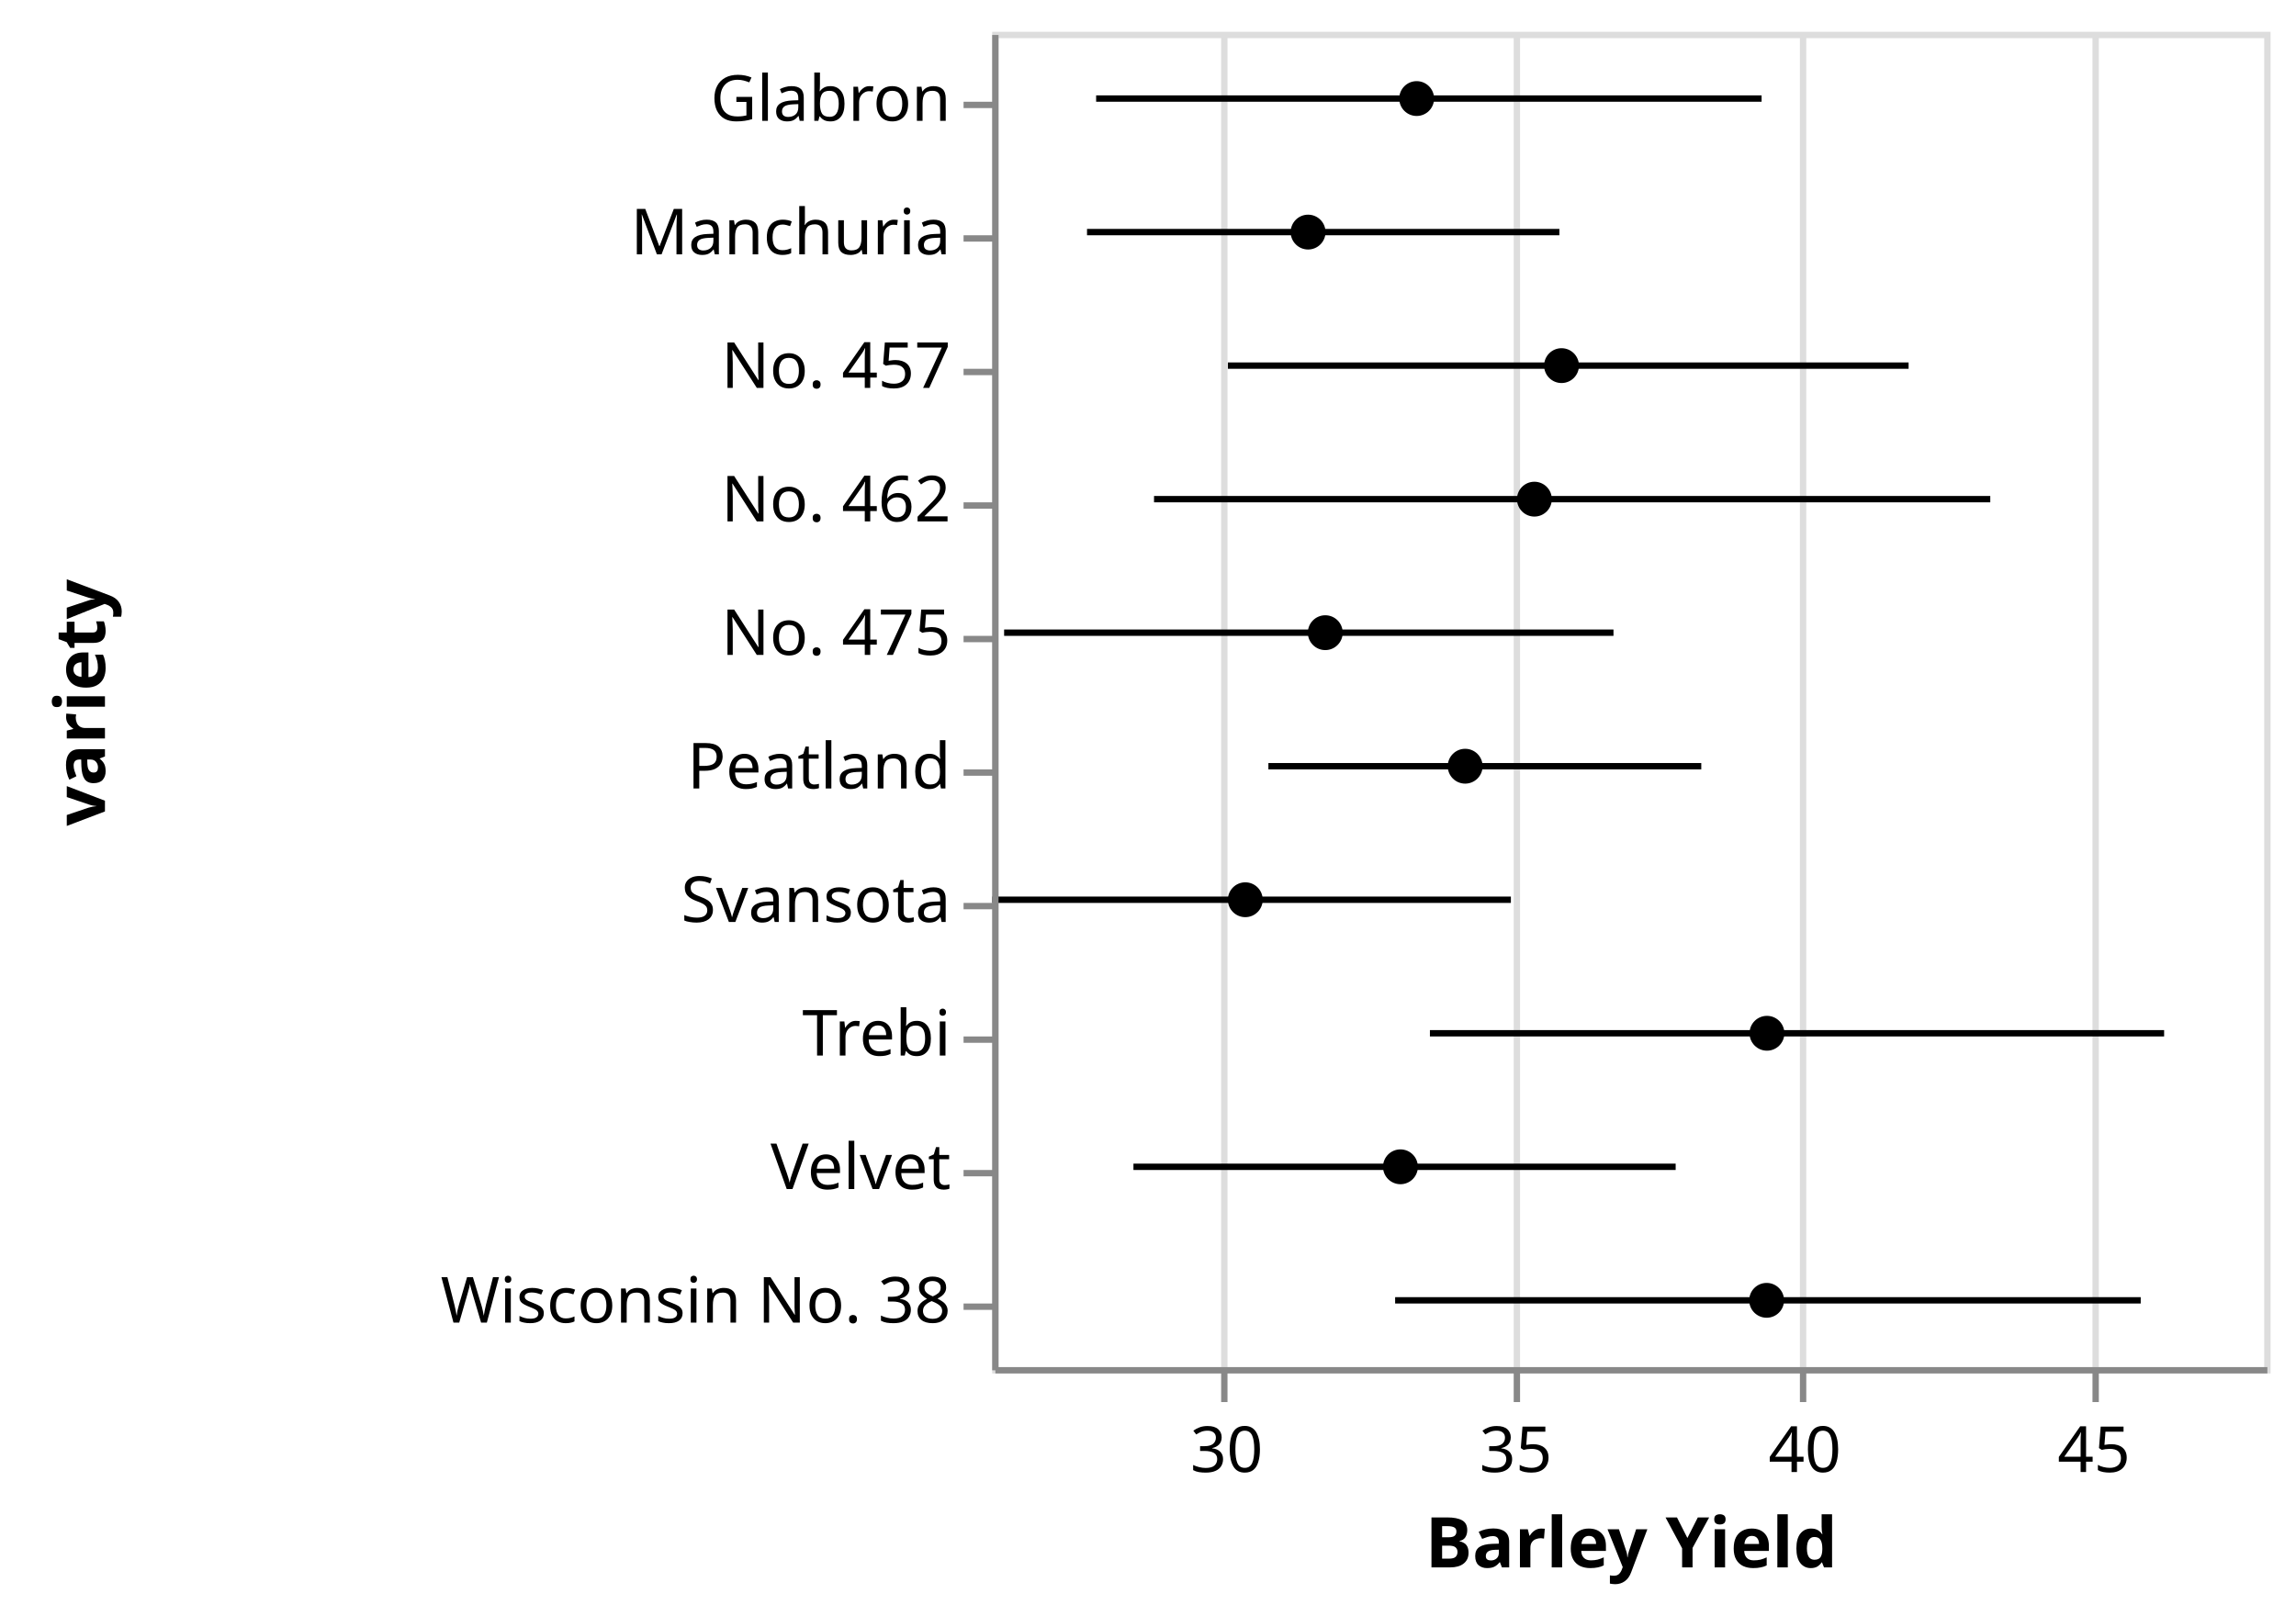
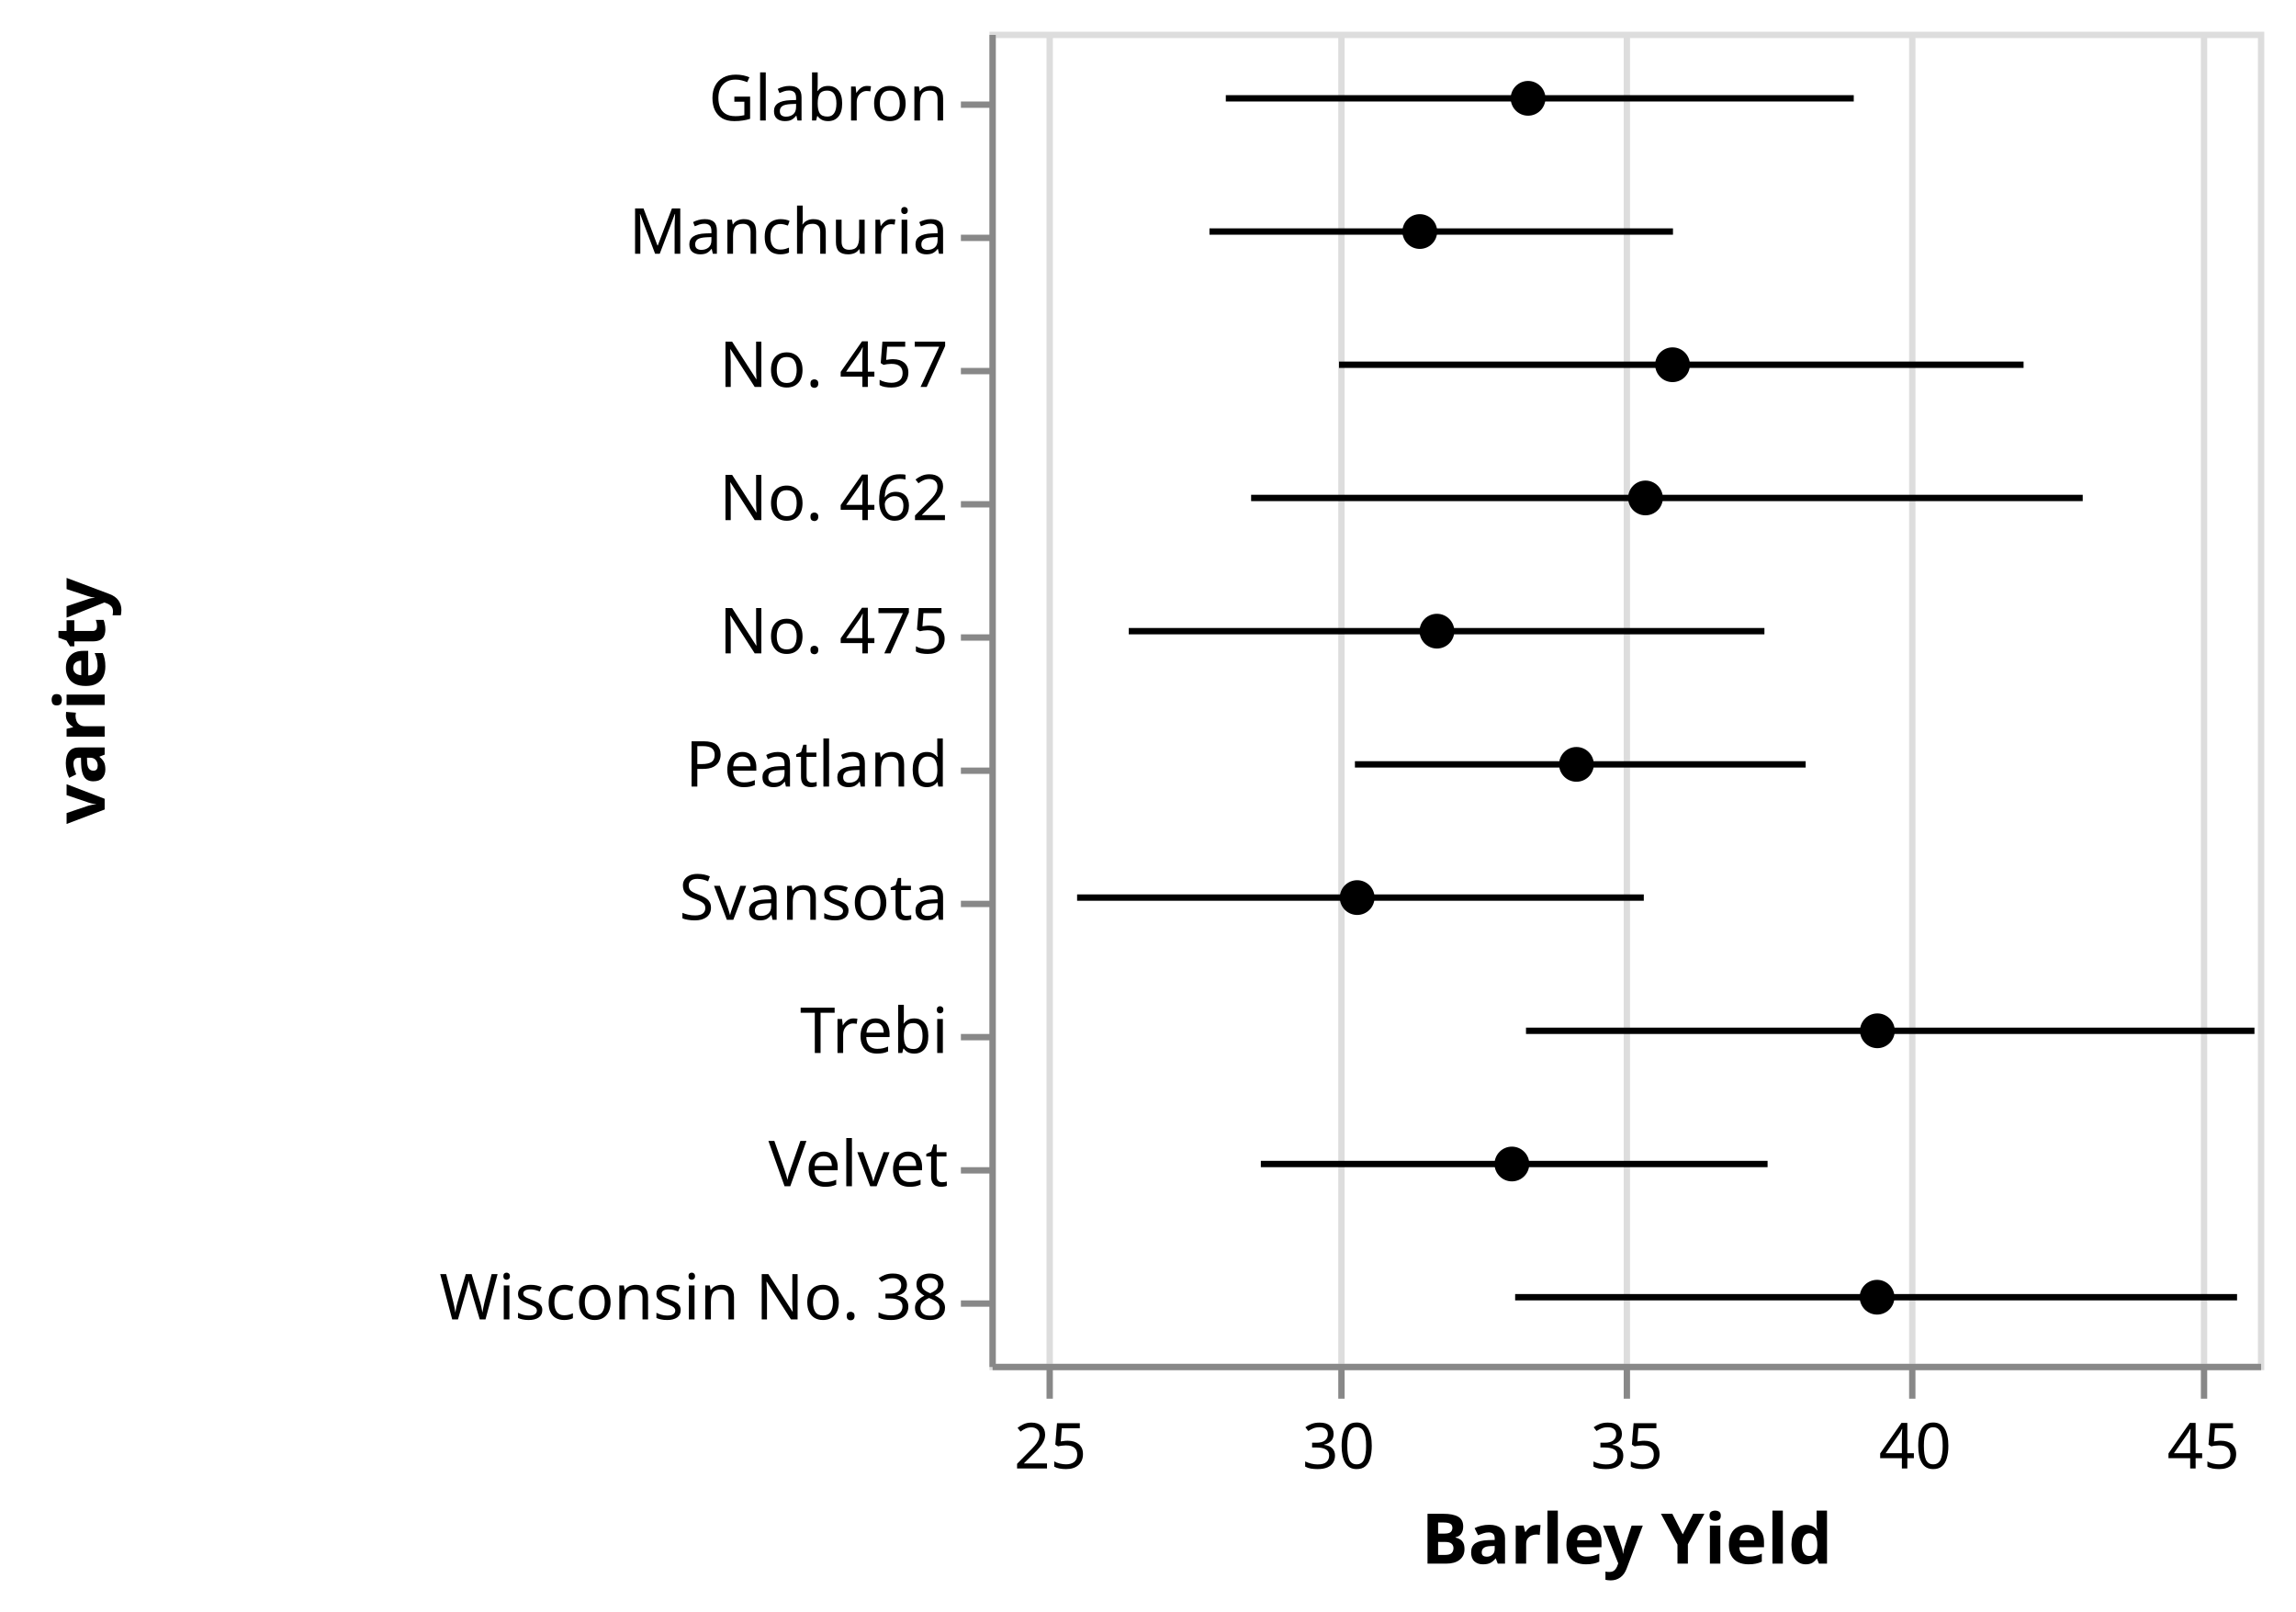
- <svg xmlns="http://www.w3.org/2000/svg" class="marks" width="361" height="254" viewBox="0 0 361 254" version="1.1">
+ <svg xmlns="http://www.w3.org/2000/svg" class="marks" width="362" height="254" viewBox="0 0 362 254" version="1.1">
  <g transform="translate(156,5)">
    <g class="mark-group role-frame root">
      <g transform="translate(0,0)">
        <path class="background" d="M0.5,0.5h200v210h-200Z" style="fill: transparent; stroke: #ddd;" />
        <g>
          <g class="mark-group role-axis">
            <g transform="translate(0.5,210.5)">
              <path class="background" d="M0,0h0v0h0Z" style="pointer-events: none; fill: none;" />
              <g>
                <g class="mark-rule role-axis-grid" style="pointer-events: none;">
-                   <line transform="translate(36,0)" x2="0" y2="-210" style="fill: none; stroke: #ddd; stroke-width: 1; stroke-dasharray: ; opacity: 1;" />
-                   <line transform="translate(82,0)" x2="0" y2="-210" style="fill: none; stroke: #ddd; stroke-width: 1; stroke-dasharray: ; opacity: 1;" />
-                   <line transform="translate(127,0)" x2="0" y2="-210" style="fill: none; stroke: #ddd; stroke-width: 1; stroke-dasharray: ; opacity: 1;" />
-                   <line transform="translate(173,0)" x2="0" y2="-210" style="fill: none; stroke: #ddd; stroke-width: 1; stroke-dasharray: ; opacity: 1;" />
+                   <line transform="translate(9,0)" x2="0" y2="-210" style="fill: none; stroke: #ddd; stroke-width: 1; stroke-dasharray: ; opacity: 1;" />
+                   <line transform="translate(55,0)" x2="0" y2="-210" style="fill: none; stroke: #ddd; stroke-width: 1; stroke-dasharray: ; opacity: 1;" />
+                   <line transform="translate(100,0)" x2="0" y2="-210" style="fill: none; stroke: #ddd; stroke-width: 1; stroke-dasharray: ; opacity: 1;" />
+                   <line transform="translate(145,0)" x2="0" y2="-210" style="fill: none; stroke: #ddd; stroke-width: 1; stroke-dasharray: ; opacity: 1;" />
+                   <line transform="translate(191,0)" x2="0" y2="-210" style="fill: none; stroke: #ddd; stroke-width: 1; stroke-dasharray: ; opacity: 1;" />
                </g>
              </g>
            </g>
          </g>
          <g class="mark-symbol role-mark layer_0_marks">
-             <path transform="translate(49.67173,31.5)" d="M2.739,0A2.739,2.739,0,1,1,-2.739,0A2.739,2.739,0,1,1,2.739,0" style="fill: black; stroke-width: 2;" />
-             <path transform="translate(66.74242,10.5)" d="M2.739,0A2.739,2.739,0,1,1,-2.739,0A2.739,2.739,0,1,1,2.739,0" style="fill: black; stroke-width: 2;" />
-             <path transform="translate(39.79798,136.5)" d="M2.739,0A2.739,2.739,0,1,1,-2.739,0A2.739,2.739,0,1,1,2.739,0" style="fill: black; stroke-width: 2;" />
-             <path transform="translate(64.1919,178.5)" d="M2.739,0A2.739,2.739,0,1,1,-2.739,0A2.739,2.739,0,1,1,2.739,0" style="fill: black; stroke-width: 2;" />
-             <path transform="translate(121.8181,157.5)" d="M2.739,0A2.739,2.739,0,1,1,-2.739,0A2.739,2.739,0,1,1,2.739,0" style="fill: black; stroke-width: 2;" />
-             <path transform="translate(89.52022,52.5)" d="M2.739,0A2.739,2.739,0,1,1,-2.739,0A2.739,2.739,0,1,1,2.739,0" style="fill: black; stroke-width: 2;" />
-             <path transform="translate(85.25255,73.5)" d="M2.739,0A2.739,2.739,0,1,1,-2.739,0A2.739,2.739,0,1,1,2.739,0" style="fill: black; stroke-width: 2;" />
-             <path transform="translate(74.36869,115.5)" d="M2.739,0A2.739,2.739,0,1,1,-2.739,0A2.739,2.739,0,1,1,2.739,0" style="fill: black; stroke-width: 2;" />
-             <path transform="translate(52.37373,94.5)" d="M2.739,0A2.739,2.739,0,1,1,-2.739,0A2.739,2.739,0,1,1,2.739,0" style="fill: black; stroke-width: 2;" />
-             <path transform="translate(121.7677,199.5)" d="M2.739,0A2.739,2.739,0,1,1,-2.739,0A2.739,2.739,0,1,1,2.739,0" style="fill: black; stroke-width: 2;" />
+             <path transform="translate(67.85355,31.5)" d="M2.739,0A2.739,2.739,0,1,1,-2.739,0A2.739,2.739,0,1,1,2.739,0" style="fill: black; stroke-width: 2;" />
+             <path transform="translate(84.92423,10.5)" d="M2.739,0A2.739,2.739,0,1,1,-2.739,0A2.739,2.739,0,1,1,2.739,0" style="fill: black; stroke-width: 2;" />
+             <path transform="translate(57.9798,136.5)" d="M2.739,0A2.739,2.739,0,1,1,-2.739,0A2.739,2.739,0,1,1,2.739,0" style="fill: black; stroke-width: 2;" />
+             <path transform="translate(82.37372,178.5)" d="M2.739,0A2.739,2.739,0,1,1,-2.739,0A2.739,2.739,0,1,1,2.739,0" style="fill: black; stroke-width: 2;" />
+             <path transform="translate(139.9999,157.5)" d="M2.739,0A2.739,2.739,0,1,1,-2.739,0A2.739,2.739,0,1,1,2.739,0" style="fill: black; stroke-width: 2;" />
+             <path transform="translate(107.702,52.5)" d="M2.739,0A2.739,2.739,0,1,1,-2.739,0A2.739,2.739,0,1,1,2.739,0" style="fill: black; stroke-width: 2;" />
+             <path transform="translate(103.4344,73.5)" d="M2.739,0A2.739,2.739,0,1,1,-2.739,0A2.739,2.739,0,1,1,2.739,0" style="fill: black; stroke-width: 2;" />
+             <path transform="translate(92.55051,115.5)" d="M2.739,0A2.739,2.739,0,1,1,-2.739,0A2.739,2.739,0,1,1,2.739,0" style="fill: black; stroke-width: 2;" />
+             <path transform="translate(70.55555,94.5)" d="M2.739,0A2.739,2.739,0,1,1,-2.739,0A2.739,2.739,0,1,1,2.739,0" style="fill: black; stroke-width: 2;" />
+             <path transform="translate(139.9495,199.5)" d="M2.739,0A2.739,2.739,0,1,1,-2.739,0A2.739,2.739,0,1,1,2.739,0" style="fill: black; stroke-width: 2;" />
          </g>
          <g class="mark-rule role-mark layer_1_marks">
-             <line transform="translate(14.91224,31.5)" x2="74.27" y2="0" style="fill: none; stroke: black;" />
-             <line transform="translate(16.34533,10.5)" x2="104.631" y2="0" style="fill: none; stroke: black;" />
-             <line transform="translate(0.02082311,136.5)" x2="81.535" y2="0" style="fill: none; stroke: black;" />
-             <line transform="translate(22.21148,178.5)" x2="85.253" y2="0" style="fill: none; stroke: black;" />
-             <line transform="translate(68.82573,157.5)" x2="115.439" y2="0" style="fill: none; stroke: black;" />
-             <line transform="translate(37.06062,52.5)" x2="107.027" y2="0" style="fill: none; stroke: black;" />
-             <line transform="translate(25.44823,73.5)" x2="131.483" y2="0" style="fill: none; stroke: black;" />
-             <line transform="translate(43.42931,115.5)" x2="68.061" y2="0" style="fill: none; stroke: black;" />
-             <line transform="translate(1.876886,94.5)" x2="95.811" y2="0" style="fill: none; stroke: black;" />
-             <line transform="translate(63.35734,199.5)" x2="117.227" y2="0" style="fill: none; stroke: black;" />
+             <line transform="translate(34.69064,31.5)" x2="73.08" y2="0" style="fill: none; stroke: black;" />
+             <line transform="translate(37.26829,10.5)" x2="99.006" y2="0" style="fill: none; stroke: black;" />
+             <line transform="translate(13.82072,136.5)" x2="89.35" y2="0" style="fill: none; stroke: black;" />
+             <line transform="translate(42.79103,178.5)" x2="79.896" y2="0" style="fill: none; stroke: black;" />
+             <line transform="translate(84.59785,157.5)" x2="114.852" y2="0" style="fill: none; stroke: black;" />
+             <line transform="translate(55.11429,52.5)" x2="107.933" y2="0" style="fill: none; stroke: black;" />
+             <line transform="translate(41.25759,73.5)" x2="131.117" y2="0" style="fill: none; stroke: black;" />
+             <line transform="translate(57.62438,115.5)" x2="71.068" y2="0" style="fill: none; stroke: black;" />
+             <line transform="translate(21.96654,94.5)" x2="100.222" y2="0" style="fill: none; stroke: black;" />
+             <line transform="translate(82.88701,199.5)" x2="113.819" y2="0" style="fill: none; stroke: black;" />
          </g>
          <g class="mark-group role-axis">
            <g transform="translate(0.5,210.5)">
              <path class="background" d="M0,0h0v0h0Z" style="pointer-events: none; fill: none;" />
              <g>
                <g class="mark-rule role-axis-tick" style="pointer-events: none;">
-                   <line transform="translate(36,0)" x2="0" y2="5" style="fill: none; stroke: #888; stroke-width: 1; opacity: 1;" />
-                   <line transform="translate(82,0)" x2="0" y2="5" style="fill: none; stroke: #888; stroke-width: 1; opacity: 1;" />
-                   <line transform="translate(127,0)" x2="0" y2="5" style="fill: none; stroke: #888; stroke-width: 1; opacity: 1;" />
-                   <line transform="translate(173,0)" x2="0" y2="5" style="fill: none; stroke: #888; stroke-width: 1; opacity: 1;" />
+                   <line transform="translate(9,0)" x2="0" y2="5" style="fill: none; stroke: #888; stroke-width: 1; opacity: 1;" />
+                   <line transform="translate(55,0)" x2="0" y2="5" style="fill: none; stroke: #888; stroke-width: 1; opacity: 1;" />
+                   <line transform="translate(100,0)" x2="0" y2="5" style="fill: none; stroke: #888; stroke-width: 1; opacity: 1;" />
+                   <line transform="translate(145,0)" x2="0" y2="5" style="fill: none; stroke: #888; stroke-width: 1; opacity: 1;" />
+                   <line transform="translate(191,0)" x2="0" y2="5" style="fill: none; stroke: #888; stroke-width: 1; opacity: 1;" />
                </g>
                <g class="mark-text role-axis-label" style="pointer-events: none;">
-                   <text text-anchor="middle" transform="translate(36.36364,16)" style="font: 10px sans-serif; fill: #000; opacity: 1;">30</text>
-                   <text text-anchor="middle" transform="translate(81.81818,16)" style="font: 10px sans-serif; fill: #000; opacity: 1;">35</text>
-                   <text text-anchor="middle" transform="translate(127.2727,16)" style="font: 10px sans-serif; fill: #000; opacity: 1;">40</text>
-                   <text text-anchor="middle" transform="translate(172.7273,16)" style="font: 10px sans-serif; fill: #000; opacity: 1;">45</text>
+                   <text text-anchor="middle" transform="translate(9.090909,16)" style="font: 10px sans-serif; fill: #000; opacity: 1;">25</text>
+                   <text text-anchor="middle" transform="translate(54.54545,16)" style="font: 10px sans-serif; fill: #000; opacity: 1;">30</text>
+                   <text text-anchor="middle" transform="translate(100,16)" style="font: 10px sans-serif; fill: #000; opacity: 1;">35</text>
+                   <text text-anchor="middle" transform="translate(145.4545,16)" style="font: 10px sans-serif; fill: #000; opacity: 1;">40</text>
+                   <text text-anchor="middle" transform="translate(190.9091,16)" style="font: 10px sans-serif; fill: #000; opacity: 1;">45</text>
                </g>
                <g class="mark-rule role-axis-domain" style="pointer-events: none;">
                  <line transform="translate(0,0)" x2="200" y2="0" style="fill: none; stroke: #888; stroke-width: 1; opacity: 1;" />
                </g>
                <g class="mark-text role-axis-title" style="pointer-events: none;">
                  <text text-anchor="middle" transform="translate(100,31)" style="font: bold 11px sans-serif; fill: #000; opacity: 1;">Barley Yield</text>
                </g>
              </g>
            </g>
          </g>
          <g class="mark-group role-axis">
            <g transform="translate(0.5,0.5)">
              <path class="background" d="M0,0h0v0h0Z" style="pointer-events: none; fill: none;" />
              <g>
                <g class="mark-rule role-axis-tick" style="pointer-events: none;">
                  <line transform="translate(0,11)" x2="-5" y2="0" style="fill: none; stroke: #888; stroke-width: 1; opacity: 1;" />
                  <line transform="translate(0,32)" x2="-5" y2="0" style="fill: none; stroke: #888; stroke-width: 1; opacity: 1;" />
                  <line transform="translate(0,53)" x2="-5" y2="0" style="fill: none; stroke: #888; stroke-width: 1; opacity: 1;" />
                  <line transform="translate(0,74)" x2="-5" y2="0" style="fill: none; stroke: #888; stroke-width: 1; opacity: 1;" />
                  <line transform="translate(0,95)" x2="-5" y2="0" style="fill: none; stroke: #888; stroke-width: 1; opacity: 1;" />
                  <line transform="translate(0,116)" x2="-5" y2="0" style="fill: none; stroke: #888; stroke-width: 1; opacity: 1;" />
                  <line transform="translate(0,137)" x2="-5" y2="0" style="fill: none; stroke: #888; stroke-width: 1; opacity: 1;" />
                  <line transform="translate(0,158)" x2="-5" y2="0" style="fill: none; stroke: #888; stroke-width: 1; opacity: 1;" />
                  <line transform="translate(0,179)" x2="-5" y2="0" style="fill: none; stroke: #888; stroke-width: 1; opacity: 1;" />
                  <line transform="translate(0,200)" x2="-5" y2="0" style="fill: none; stroke: #888; stroke-width: 1; opacity: 1;" />
                </g>
                <g class="mark-text role-axis-label" style="pointer-events: none;">
                  <text text-anchor="end" transform="translate(-7,13.5)" style="font: 10px sans-serif; fill: #000; opacity: 1;">Glabron</text>
                  <text text-anchor="end" transform="translate(-7,34.5)" style="font: 10px sans-serif; fill: #000; opacity: 1;">Manchuria</text>
                  <text text-anchor="end" transform="translate(-7,55.5)" style="font: 10px sans-serif; fill: #000; opacity: 1;">No. 457</text>
                  <text text-anchor="end" transform="translate(-7,76.5)" style="font: 10px sans-serif; fill: #000; opacity: 1;">No. 462</text>
                  <text text-anchor="end" transform="translate(-7,97.5)" style="font: 10px sans-serif; fill: #000; opacity: 1;">No. 475</text>
                  <text text-anchor="end" transform="translate(-7,118.5)" style="font: 10px sans-serif; fill: #000; opacity: 1;">Peatland</text>
                  <text text-anchor="end" transform="translate(-7,139.5)" style="font: 10px sans-serif; fill: #000; opacity: 1;">Svansota</text>
                  <text text-anchor="end" transform="translate(-7,160.5)" style="font: 10px sans-serif; fill: #000; opacity: 1;">Trebi</text>
                  <text text-anchor="end" transform="translate(-7,181.5)" style="font: 10px sans-serif; fill: #000; opacity: 1;">Velvet</text>
                  <text text-anchor="end" transform="translate(-7,202.5)" style="font: 10px sans-serif; fill: #000; opacity: 1;">Wisconsin No. 38</text>
                </g>
                <g class="mark-rule role-axis-domain" style="pointer-events: none;">
                  <line transform="translate(0,0)" x2="0" y2="210" style="fill: none; stroke: #888; stroke-width: 1; opacity: 1;" />
                </g>
                <g class="mark-text role-axis-title" style="pointer-events: none;">
                  <text text-anchor="middle" transform="translate(-138,105) rotate(-90) translate(0,-2)" style="font: bold 11px sans-serif; fill: #000; opacity: 1;">variety</text>
                </g>
              </g>
            </g>
          </g>
        </g>
      </g>
    </g>
  </g>
</svg>
